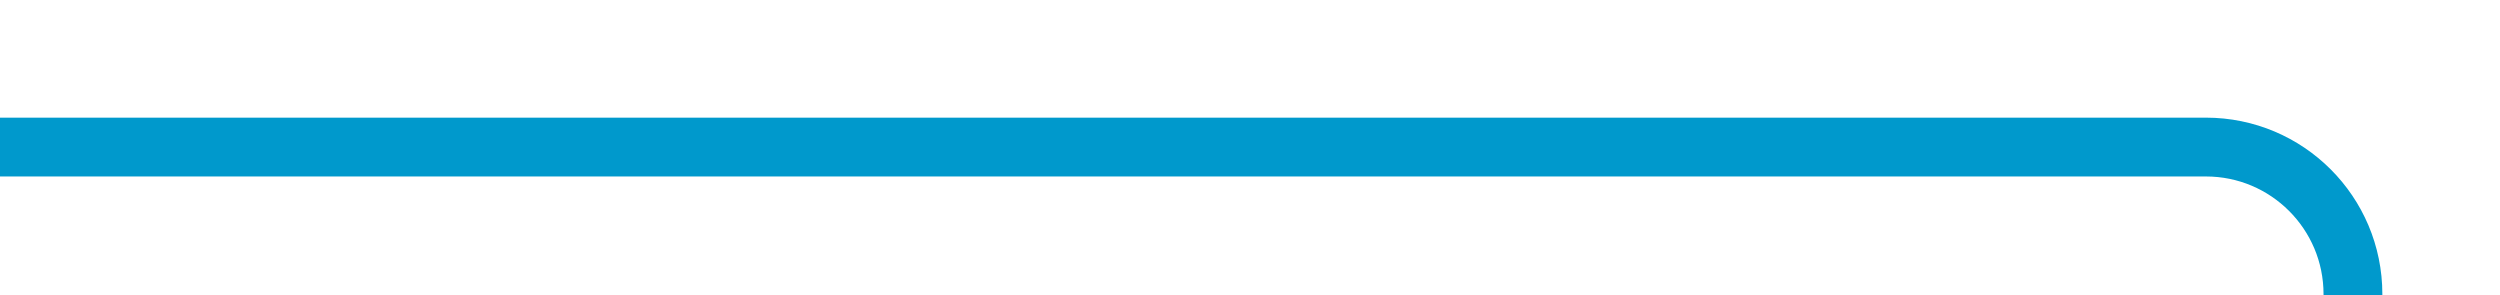
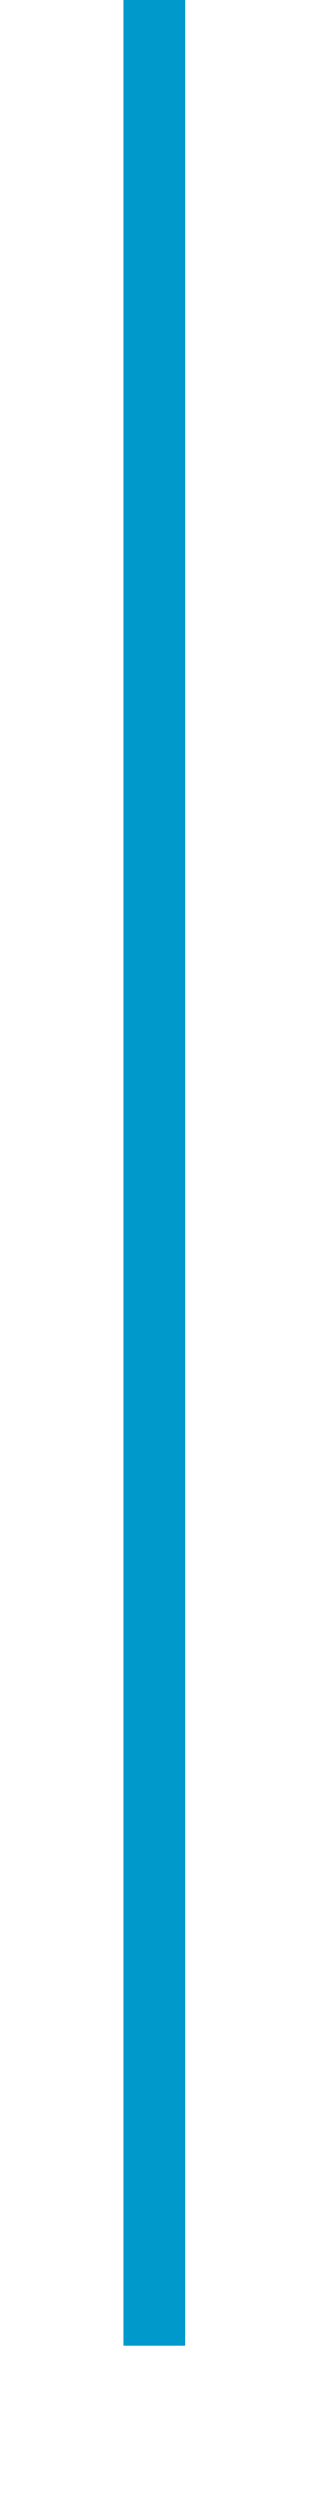
- <svg xmlns="http://www.w3.org/2000/svg" version="1.1" width="85px" height="10px" preserveAspectRatio="xMinYMid meet" viewBox="1340 189  85 8">
-   <path d="M 1340 193  L 1415 193  A 5 5 0 0 1 1420 198 L 1420 449  A 5 5 0 0 0 1425 454 L 1518 454  " stroke-width="2" stroke="#0099cc" fill="none" />
+ <svg xmlns="http://www.w3.org/2000/svg" version="1.1" width="10px" height="81px" preserveAspectRatio="xMidYMin meet" viewBox="1274 84  8 81">
+   <path d="M 1278 84  L 1278 160  " stroke-width="2" stroke="#0099cc" fill="none" />
</svg>
